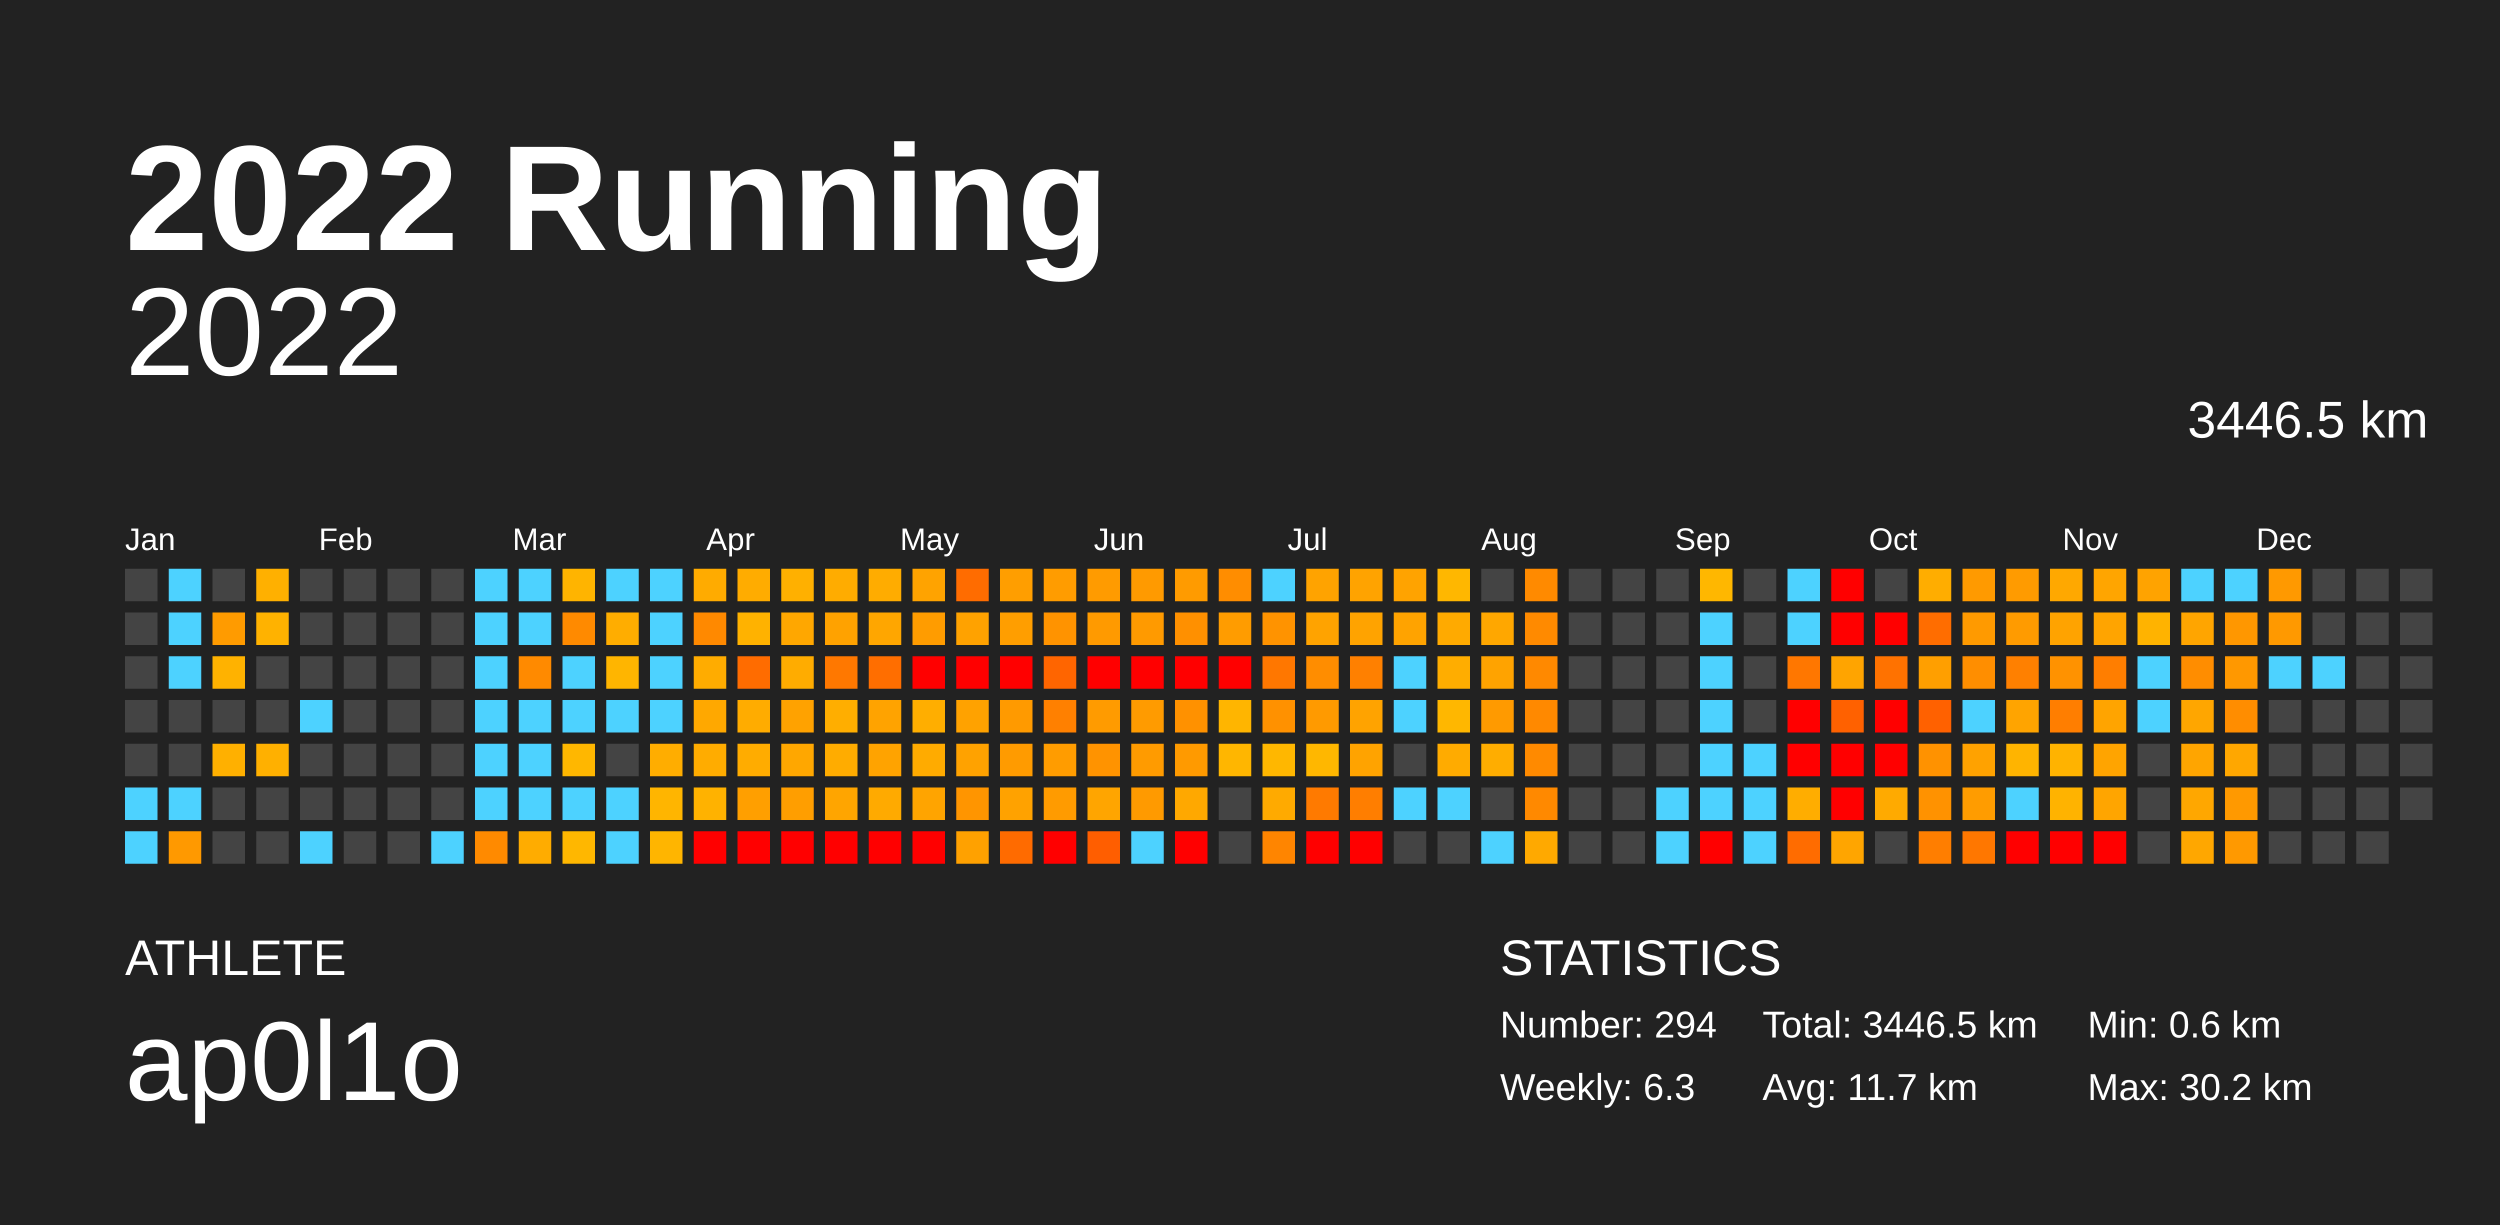
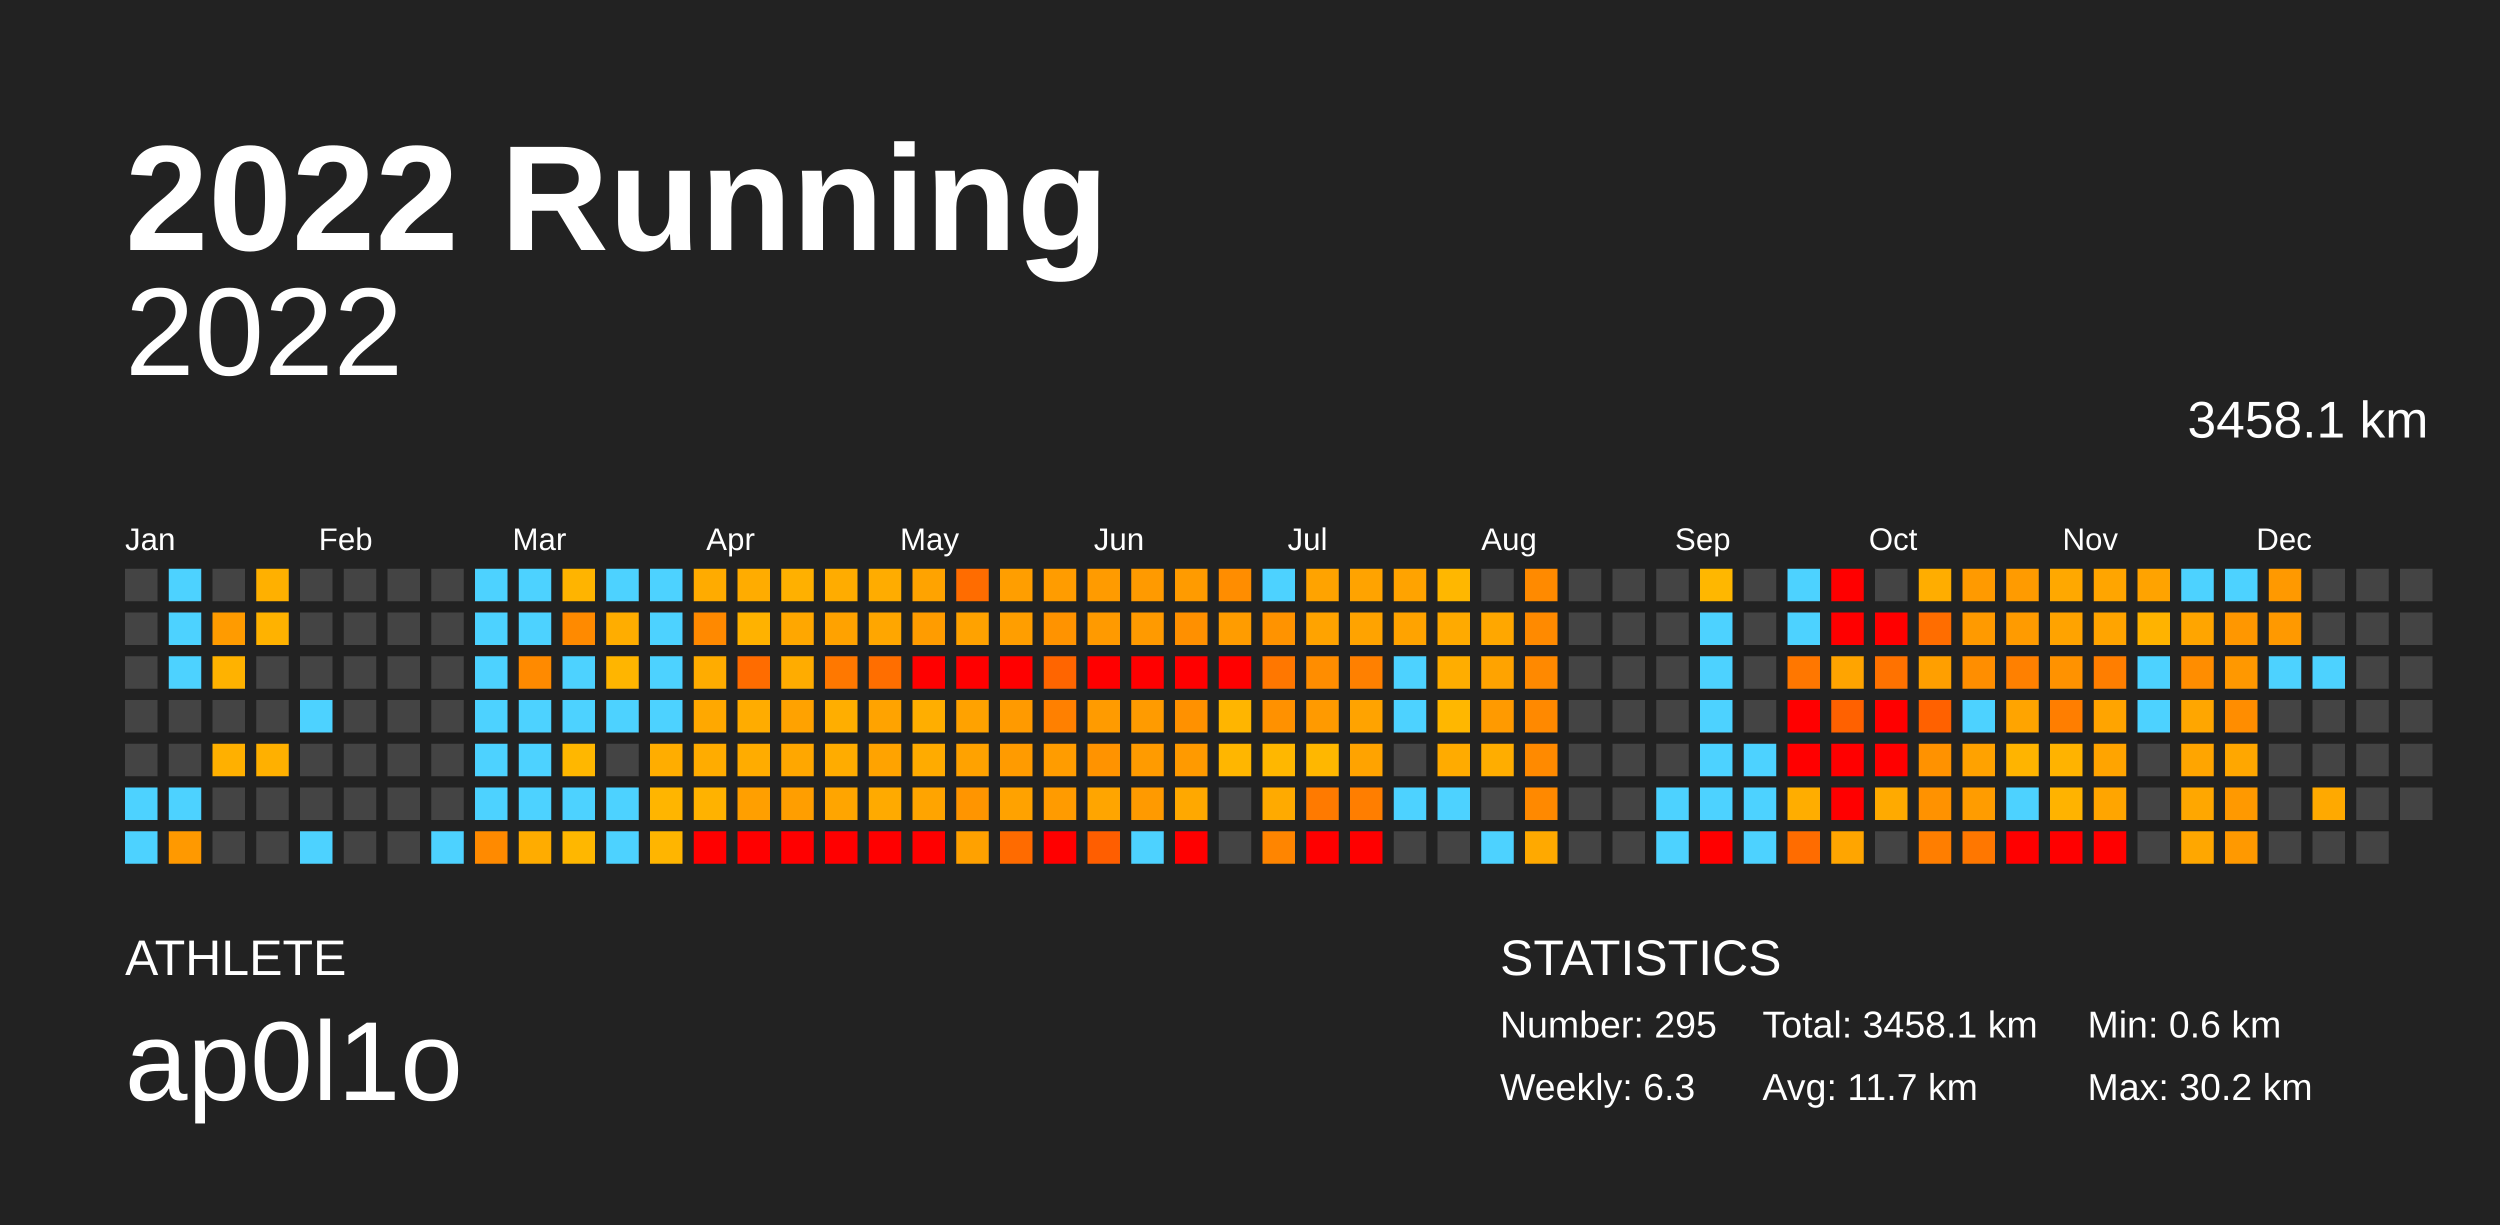
<svg xmlns="http://www.w3.org/2000/svg" baseProfile="full" height="98mm" version="1.1" viewBox="0,0,200,98" width="200mm">
  <defs />
  <rect fill="#222222" height="98" width="200" x="0" y="0" />
  <text fill="#FFFFFF" style="font-size:12px; font-family:Arial; font-weight:bold;" x="10" y="20">2022 Running</text>
  <text fill="#FFFFFF" style="font-size:4px; font-family:Arial" x="10" y="78">ATHLETE</text>
  <text fill="#FFFFFF" style="font-size:9px; font-family:Arial" x="10" y="88">ap0l1o</text>
  <text fill="#FFFFFF" style="font-size:4px; font-family:Arial" x="120" y="78">STATISTICS</text>
-   <text fill="#FFFFFF" style="font-size:3px; font-family:Arial" x="120" y="83">Number: 294</text>
+   <text fill="#FFFFFF" style="font-size:3px; font-family:Arial" x="120" y="83">Number: 295</text>
  <text fill="#FFFFFF" style="font-size:3px; font-family:Arial" x="120" y="88">Weekly: 6.3</text>
-   <text fill="#FFFFFF" style="font-size:3px; font-family:Arial" x="141" y="83">Total: 3446.5 km</text>
+   <text fill="#FFFFFF" style="font-size:3px; font-family:Arial" x="141" y="83">Total: 3458.1 km</text>
  <text fill="#FFFFFF" style="font-size:3px; font-family:Arial" x="141" y="88">Avg: 11.7 km</text>
  <text fill="#FFFFFF" style="font-size:3px; font-family:Arial" x="167" y="83">Min: 0.6 km</text>
  <text fill="#FFFFFF" style="font-size:3px; font-family:Arial" x="167" y="88">Max: 30.2 km</text>
  <text alignment-baseline="hanging" fill="#FFFFFF" style="font-size:10.0px; font-family:Arial;" x="10" y="30">2022</text>
-   <text alignment-baseline="hanging" fill="#FFFFFF" style="font-size:4.125px; font-family:Arial;" x="175" y="35">3446.5 km</text>
+   <text alignment-baseline="hanging" fill="#FFFFFF" style="font-size:4.125px; font-family:Arial;" x="175" y="35">3458.1 km</text>
  <text fill="#FFFFFF" style="font-size:2.5px; font-family:Arial" x="10.0" y="44">Jan</text>
  <text fill="#FFFFFF" style="font-size:2.5px; font-family:Arial" x="25.5" y="44">Feb</text>
  <text fill="#FFFFFF" style="font-size:2.5px; font-family:Arial" x="41.0" y="44">Mar</text>
  <text fill="#FFFFFF" style="font-size:2.5px; font-family:Arial" x="56.5" y="44">Apr</text>
  <text fill="#FFFFFF" style="font-size:2.5px; font-family:Arial" x="72.0" y="44">May</text>
  <text fill="#FFFFFF" style="font-size:2.5px; font-family:Arial" x="87.5" y="44">Jun</text>
  <text fill="#FFFFFF" style="font-size:2.5px; font-family:Arial" x="103.0" y="44">Jul</text>
  <text fill="#FFFFFF" style="font-size:2.5px; font-family:Arial" x="118.5" y="44">Aug</text>
  <text fill="#FFFFFF" style="font-size:2.5px; font-family:Arial" x="134.0" y="44">Sep</text>
  <text fill="#FFFFFF" style="font-size:2.5px; font-family:Arial" x="149.5" y="44">Oct</text>
  <text fill="#FFFFFF" style="font-size:2.5px; font-family:Arial" x="165.0" y="44">Nov</text>
  <text fill="#FFFFFF" style="font-size:2.5px; font-family:Arial" x="180.5" y="44">Dec</text>
  <rect fill="#444444" height="2.6" width="2.6" x="10.0" y="45.5" />
  <rect fill="#444444" height="2.6" width="2.6" x="10.0" y="49.0" />
  <rect fill="#444444" height="2.6" width="2.6" x="10.0" y="52.5" />
  <rect fill="#444444" height="2.6" width="2.6" x="10.0" y="56.0" />
  <rect fill="#444444" height="2.6" width="2.6" x="10.0" y="59.5" />
  <rect fill="#4dd2ff" height="2.6" width="2.6" x="10.0" y="63.0" />
  <rect fill="#4dd2ff" height="2.6" width="2.6" x="10.0" y="66.5" />
  <rect fill="#4dd2ff" height="2.6" width="2.6" x="13.5" y="45.5" />
  <rect fill="#4dd2ff" height="2.6" width="2.6" x="13.5" y="49.0" />
  <rect fill="#4dd2ff" height="2.6" width="2.6" x="13.5" y="52.5" />
  <rect fill="#444444" height="2.6" width="2.6" x="13.5" y="56.0" />
  <rect fill="#444444" height="2.6" width="2.6" x="13.5" y="59.5" />
  <rect fill="#4dd2ff" height="2.6" width="2.6" x="13.5" y="63.0" />
  <rect fill="#ff9900" height="2.6" width="2.6" x="13.5" y="66.5" />
  <rect fill="#444444" height="2.6" width="2.6" x="17.0" y="45.5" />
  <rect fill="#ff9b00" height="2.6" width="2.6" x="17.0" y="49.0" />
  <rect fill="#ffb200" height="2.6" width="2.6" x="17.0" y="52.5" />
  <rect fill="#444444" height="2.6" width="2.6" x="17.0" y="56.0" />
  <rect fill="#ffb000" height="2.6" width="2.6" x="17.0" y="59.5" />
  <rect fill="#444444" height="2.6" width="2.6" x="17.0" y="63.0" />
  <rect fill="#444444" height="2.6" width="2.6" x="17.0" y="66.5" />
  <rect fill="#ffb000" height="2.6" width="2.6" x="20.5" y="45.5" />
  <rect fill="#ffb200" height="2.6" width="2.6" x="20.5" y="49.0" />
  <rect fill="#444444" height="2.6" width="2.6" x="20.5" y="52.5" />
  <rect fill="#444444" height="2.6" width="2.6" x="20.5" y="56.0" />
  <rect fill="#ffb000" height="2.6" width="2.6" x="20.5" y="59.5" />
  <rect fill="#444444" height="2.6" width="2.6" x="20.5" y="63.0" />
  <rect fill="#444444" height="2.6" width="2.6" x="20.5" y="66.5" />
  <rect fill="#444444" height="2.6" width="2.6" x="24.0" y="45.5" />
  <rect fill="#444444" height="2.6" width="2.6" x="24.0" y="49.0" />
  <rect fill="#444444" height="2.6" width="2.6" x="24.0" y="52.5" />
  <rect fill="#4dd2ff" height="2.6" width="2.6" x="24.0" y="56.0" />
  <rect fill="#444444" height="2.6" width="2.6" x="24.0" y="59.5" />
  <rect fill="#444444" height="2.6" width="2.6" x="24.0" y="63.0" />
  <rect fill="#4dd2ff" height="2.6" width="2.6" x="24.0" y="66.5" />
  <rect fill="#444444" height="2.6" width="2.6" x="27.5" y="45.5" />
  <rect fill="#444444" height="2.6" width="2.6" x="27.5" y="49.0" />
  <rect fill="#444444" height="2.6" width="2.6" x="27.5" y="52.5" />
  <rect fill="#444444" height="2.6" width="2.6" x="27.5" y="56.0" />
  <rect fill="#444444" height="2.6" width="2.6" x="27.5" y="59.5" />
  <rect fill="#444444" height="2.6" width="2.6" x="27.5" y="63.0" />
  <rect fill="#444444" height="2.6" width="2.6" x="27.5" y="66.5" />
  <rect fill="#444444" height="2.6" width="2.6" x="31.0" y="45.5" />
  <rect fill="#444444" height="2.6" width="2.6" x="31.0" y="49.0" />
  <rect fill="#444444" height="2.6" width="2.6" x="31.0" y="52.5" />
  <rect fill="#444444" height="2.6" width="2.6" x="31.0" y="56.0" />
  <rect fill="#444444" height="2.6" width="2.6" x="31.0" y="59.5" />
  <rect fill="#444444" height="2.6" width="2.6" x="31.0" y="63.0" />
  <rect fill="#444444" height="2.6" width="2.6" x="31.0" y="66.5" />
  <rect fill="#444444" height="2.6" width="2.6" x="34.5" y="45.5" />
  <rect fill="#444444" height="2.6" width="2.6" x="34.5" y="49.0" />
  <rect fill="#444444" height="2.6" width="2.6" x="34.5" y="52.5" />
  <rect fill="#444444" height="2.6" width="2.6" x="34.5" y="56.0" />
  <rect fill="#444444" height="2.6" width="2.6" x="34.5" y="59.5" />
  <rect fill="#444444" height="2.6" width="2.6" x="34.5" y="63.0" />
  <rect fill="#4dd2ff" height="2.6" width="2.6" x="34.5" y="66.5" />
  <rect fill="#4dd2ff" height="2.6" width="2.6" x="38.0" y="45.5" />
  <rect fill="#4dd2ff" height="2.6" width="2.6" x="38.0" y="49.0" />
  <rect fill="#4dd2ff" height="2.6" width="2.6" x="38.0" y="52.5" />
  <rect fill="#4dd2ff" height="2.6" width="2.6" x="38.0" y="56.0" />
  <rect fill="#4dd2ff" height="2.6" width="2.6" x="38.0" y="59.5" />
  <rect fill="#4dd2ff" height="2.6" width="2.6" x="38.0" y="63.0" />
  <rect fill="#ff8a00" height="2.6" width="2.6" x="38.0" y="66.5" />
  <rect fill="#4dd2ff" height="2.6" width="2.6" x="41.5" y="45.5" />
  <rect fill="#4dd2ff" height="2.6" width="2.6" x="41.5" y="49.0" />
  <rect fill="#ff8a00" height="2.6" width="2.6" x="41.5" y="52.5" />
  <rect fill="#4dd2ff" height="2.6" width="2.6" x="41.5" y="56.0" />
  <rect fill="#4dd2ff" height="2.6" width="2.6" x="41.5" y="59.5" />
  <rect fill="#4dd2ff" height="2.6" width="2.6" x="41.5" y="63.0" />
  <rect fill="#ffac00" height="2.6" width="2.6" x="41.5" y="66.5" />
  <rect fill="#ffb400" height="2.6" width="2.6" x="45.0" y="45.5" />
  <rect fill="#ff8a00" height="2.6" width="2.6" x="45.0" y="49.0" />
  <rect fill="#4dd2ff" height="2.6" width="2.6" x="45.0" y="52.5" />
  <rect fill="#4dd2ff" height="2.6" width="2.6" x="45.0" y="56.0" />
  <rect fill="#ffb700" height="2.6" width="2.6" x="45.0" y="59.5" />
  <rect fill="#4dd2ff" height="2.6" width="2.6" x="45.0" y="63.0" />
  <rect fill="#ffb700" height="2.6" width="2.6" x="45.0" y="66.5" />
  <rect fill="#4dd2ff" height="2.6" width="2.6" x="48.5" y="45.5" />
  <rect fill="#ffad00" height="2.6" width="2.6" x="48.5" y="49.0" />
  <rect fill="#ffb500" height="2.6" width="2.6" x="48.5" y="52.5" />
  <rect fill="#4dd2ff" height="2.6" width="2.6" x="48.5" y="56.0" />
  <rect fill="#444444" height="2.6" width="2.6" x="48.5" y="59.5" />
  <rect fill="#4dd2ff" height="2.6" width="2.6" x="48.5" y="63.0" />
  <rect fill="#4dd2ff" height="2.6" width="2.6" x="48.5" y="66.5" />
  <rect fill="#4dd2ff" height="2.6" width="2.6" x="52.0" y="45.5" />
  <rect fill="#4dd2ff" height="2.6" width="2.6" x="52.0" y="49.0" />
  <rect fill="#4dd2ff" height="2.6" width="2.6" x="52.0" y="52.5" />
  <rect fill="#4dd2ff" height="2.6" width="2.6" x="52.0" y="56.0" />
  <rect fill="#ffad00" height="2.6" width="2.6" x="52.0" y="59.5" />
  <rect fill="#ffb500" height="2.6" width="2.6" x="52.0" y="63.0" />
  <rect fill="#ffb500" height="2.6" width="2.6" x="52.0" y="66.5" />
  <rect fill="#ffab00" height="2.6" width="2.6" x="55.5" y="45.5" />
  <rect fill="#ff8900" height="2.6" width="2.6" x="55.5" y="49.0" />
  <rect fill="#ffac00" height="2.6" width="2.6" x="55.5" y="52.5" />
  <rect fill="#ffa800" height="2.6" width="2.6" x="55.5" y="56.0" />
  <rect fill="#ffac00" height="2.6" width="2.6" x="55.5" y="59.5" />
  <rect fill="#ffb200" height="2.6" width="2.6" x="55.5" y="63.0" />
  <rect fill="red" height="2.6" width="2.6" x="55.5" y="66.5" />
  <rect fill="#ffac00" height="2.6" width="2.6" x="59.0" y="45.5" />
  <rect fill="#ffb200" height="2.6" width="2.6" x="59.0" y="49.0" />
  <rect fill="#ff6c00" height="2.6" width="2.6" x="59.0" y="52.5" />
  <rect fill="#ffac00" height="2.6" width="2.6" x="59.0" y="56.0" />
  <rect fill="#ffac00" height="2.6" width="2.6" x="59.0" y="59.5" />
  <rect fill="#ff9f00" height="2.6" width="2.6" x="59.0" y="63.0" />
  <rect fill="red" height="2.6" width="2.6" x="59.0" y="66.5" />
  <rect fill="#ffb000" height="2.6" width="2.6" x="62.5" y="45.5" />
  <rect fill="#ffa700" height="2.6" width="2.6" x="62.5" y="49.0" />
  <rect fill="#ffac00" height="2.6" width="2.6" x="62.5" y="52.5" />
  <rect fill="#ffa200" height="2.6" width="2.6" x="62.5" y="56.0" />
  <rect fill="#ffa700" height="2.6" width="2.6" x="62.5" y="59.5" />
  <rect fill="#ff9e00" height="2.6" width="2.6" x="62.5" y="63.0" />
  <rect fill="red" height="2.6" width="2.6" x="62.5" y="66.5" />
  <rect fill="#ffac00" height="2.6" width="2.6" x="66.0" y="45.5" />
  <rect fill="#ffa200" height="2.6" width="2.6" x="66.0" y="49.0" />
  <rect fill="#ff7800" height="2.6" width="2.6" x="66.0" y="52.5" />
  <rect fill="#ffae00" height="2.6" width="2.6" x="66.0" y="56.0" />
  <rect fill="#ffac00" height="2.6" width="2.6" x="66.0" y="59.5" />
  <rect fill="#ffa500" height="2.6" width="2.6" x="66.0" y="63.0" />
  <rect fill="red" height="2.6" width="2.6" x="66.0" y="66.5" />
  <rect fill="#ffac00" height="2.6" width="2.6" x="69.5" y="45.5" />
  <rect fill="#ffa600" height="2.6" width="2.6" x="69.5" y="49.0" />
  <rect fill="#ff6e00" height="2.6" width="2.6" x="69.5" y="52.5" />
  <rect fill="#ffa300" height="2.6" width="2.6" x="69.5" y="56.0" />
  <rect fill="#ffa300" height="2.6" width="2.6" x="69.5" y="59.5" />
  <rect fill="#ffaa00" height="2.6" width="2.6" x="69.5" y="63.0" />
  <rect fill="red" height="2.6" width="2.6" x="69.5" y="66.5" />
  <rect fill="#ffa300" height="2.6" width="2.6" x="73.0" y="45.5" />
  <rect fill="#ff9c00" height="2.6" width="2.6" x="73.0" y="49.0" />
  <rect fill="red" height="2.6" width="2.6" x="73.0" y="52.5" />
  <rect fill="#ffae00" height="2.6" width="2.6" x="73.0" y="56.0" />
  <rect fill="#ffab00" height="2.6" width="2.6" x="73.0" y="59.5" />
  <rect fill="#ffa400" height="2.6" width="2.6" x="73.0" y="63.0" />
  <rect fill="red" height="2.6" width="2.6" x="73.0" y="66.5" />
  <rect fill="#ff6c00" height="2.6" width="2.6" x="76.5" y="45.5" />
  <rect fill="#ffa200" height="2.6" width="2.6" x="76.5" y="49.0" />
  <rect fill="red" height="2.6" width="2.6" x="76.5" y="52.5" />
  <rect fill="#ffa200" height="2.6" width="2.6" x="76.5" y="56.0" />
  <rect fill="#ffa200" height="2.6" width="2.6" x="76.5" y="59.5" />
  <rect fill="#ff9500" height="2.6" width="2.6" x="76.5" y="63.0" />
  <rect fill="#ffa100" height="2.6" width="2.6" x="76.5" y="66.5" />
  <rect fill="#ff9e00" height="2.6" width="2.6" x="80.0" y="45.5" />
  <rect fill="#ff9e00" height="2.6" width="2.6" x="80.0" y="49.0" />
  <rect fill="red" height="2.6" width="2.6" x="80.0" y="52.5" />
  <rect fill="#ff9a00" height="2.6" width="2.6" x="80.0" y="56.0" />
  <rect fill="#ff9b00" height="2.6" width="2.6" x="80.0" y="59.5" />
  <rect fill="#ffa200" height="2.6" width="2.6" x="80.0" y="63.0" />
  <rect fill="#ff6b00" height="2.6" width="2.6" x="80.0" y="66.5" />
  <rect fill="#ff9c00" height="2.6" width="2.6" x="83.5" y="45.5" />
  <rect fill="#ff9300" height="2.6" width="2.6" x="83.5" y="49.0" />
  <rect fill="#ff6500" height="2.6" width="2.6" x="83.5" y="52.5" />
  <rect fill="#ff8000" height="2.6" width="2.6" x="83.5" y="56.0" />
  <rect fill="#ff9c00" height="2.6" width="2.6" x="83.5" y="59.5" />
  <rect fill="#ff9b00" height="2.6" width="2.6" x="83.5" y="63.0" />
  <rect fill="red" height="2.6" width="2.6" x="83.5" y="66.5" />
  <rect fill="#ff9b00" height="2.6" width="2.6" x="87.0" y="45.5" />
  <rect fill="#ff9a00" height="2.6" width="2.6" x="87.0" y="49.0" />
  <rect fill="red" height="2.6" width="2.6" x="87.0" y="52.5" />
  <rect fill="#ff9b00" height="2.6" width="2.6" x="87.0" y="56.0" />
  <rect fill="#ff9300" height="2.6" width="2.6" x="87.0" y="59.5" />
  <rect fill="#ffa500" height="2.6" width="2.6" x="87.0" y="63.0" />
  <rect fill="#ff5e00" height="2.6" width="2.6" x="87.0" y="66.5" />
  <rect fill="#ff9a00" height="2.6" width="2.6" x="90.5" y="45.5" />
  <rect fill="#ff9a00" height="2.6" width="2.6" x="90.5" y="49.0" />
  <rect fill="red" height="2.6" width="2.6" x="90.5" y="52.5" />
  <rect fill="#ff9b00" height="2.6" width="2.6" x="90.5" y="56.0" />
  <rect fill="#ff9b00" height="2.6" width="2.6" x="90.5" y="59.5" />
  <rect fill="#ff9a00" height="2.6" width="2.6" x="90.5" y="63.0" />
  <rect fill="#4dd2ff" height="2.6" width="2.6" x="90.5" y="66.5" />
  <rect fill="#ff9b00" height="2.6" width="2.6" x="94.0" y="45.5" />
  <rect fill="#ff9000" height="2.6" width="2.6" x="94.0" y="49.0" />
  <rect fill="red" height="2.6" width="2.6" x="94.0" y="52.5" />
  <rect fill="#ff9100" height="2.6" width="2.6" x="94.0" y="56.0" />
  <rect fill="#ff9a00" height="2.6" width="2.6" x="94.0" y="59.5" />
  <rect fill="#ffa800" height="2.6" width="2.6" x="94.0" y="63.0" />
  <rect fill="red" height="2.6" width="2.6" x="94.0" y="66.5" />
  <rect fill="#ff8d00" height="2.6" width="2.6" x="97.5" y="45.5" />
  <rect fill="#ff9c00" height="2.6" width="2.6" x="97.5" y="49.0" />
  <rect fill="red" height="2.6" width="2.6" x="97.5" y="52.5" />
  <rect fill="#ffb500" height="2.6" width="2.6" x="97.5" y="56.0" />
  <rect fill="#ffb600" height="2.6" width="2.6" x="97.5" y="59.5" />
  <rect fill="#444444" height="2.6" width="2.6" x="97.5" y="63.0" />
  <rect fill="#444444" height="2.6" width="2.6" x="97.5" y="66.5" />
  <rect fill="#4dd2ff" height="2.6" width="2.6" x="101.0" y="45.5" />
  <rect fill="#ff9300" height="2.6" width="2.6" x="101.0" y="49.0" />
  <rect fill="#ff7700" height="2.6" width="2.6" x="101.0" y="52.5" />
  <rect fill="#ff9100" height="2.6" width="2.6" x="101.0" y="56.0" />
  <rect fill="#ffb700" height="2.6" width="2.6" x="101.0" y="59.5" />
  <rect fill="#ffaa00" height="2.6" width="2.6" x="101.0" y="63.0" />
  <rect fill="#ff8500" height="2.6" width="2.6" x="101.0" y="66.5" />
  <rect fill="#ffa300" height="2.6" width="2.6" x="104.5" y="45.5" />
  <rect fill="#ffa300" height="2.6" width="2.6" x="104.5" y="49.0" />
  <rect fill="#ff8d00" height="2.6" width="2.6" x="104.5" y="52.5" />
  <rect fill="#ff9a00" height="2.6" width="2.6" x="104.5" y="56.0" />
  <rect fill="#ffb700" height="2.6" width="2.6" x="104.5" y="59.5" />
  <rect fill="#ff7a00" height="2.6" width="2.6" x="104.5" y="63.0" />
  <rect fill="red" height="2.6" width="2.6" x="104.5" y="66.5" />
  <rect fill="#ffa300" height="2.6" width="2.6" x="108.0" y="45.5" />
  <rect fill="#ffa300" height="2.6" width="2.6" x="108.0" y="49.0" />
  <rect fill="#ff8000" height="2.6" width="2.6" x="108.0" y="52.5" />
  <rect fill="#ffa300" height="2.6" width="2.6" x="108.0" y="56.0" />
  <rect fill="#ffa300" height="2.6" width="2.6" x="108.0" y="59.5" />
  <rect fill="#ff7e00" height="2.6" width="2.6" x="108.0" y="63.0" />
  <rect fill="red" height="2.6" width="2.6" x="108.0" y="66.5" />
  <rect fill="#ffa300" height="2.6" width="2.6" x="111.5" y="45.5" />
  <rect fill="#ffa300" height="2.6" width="2.6" x="111.5" y="49.0" />
  <rect fill="#4dd2ff" height="2.6" width="2.6" x="111.5" y="52.5" />
  <rect fill="#4dd2ff" height="2.6" width="2.6" x="111.5" y="56.0" />
  <rect fill="#444444" height="2.6" width="2.6" x="111.5" y="59.5" />
  <rect fill="#4dd2ff" height="2.6" width="2.6" x="111.5" y="63.0" />
  <rect fill="#444444" height="2.6" width="2.6" x="111.5" y="66.5" />
  <rect fill="#ffb700" height="2.6" width="2.6" x="115.0" y="45.5" />
  <rect fill="#ffaa00" height="2.6" width="2.6" x="115.0" y="49.0" />
  <rect fill="#ffad00" height="2.6" width="2.6" x="115.0" y="52.5" />
  <rect fill="#ffb700" height="2.6" width="2.6" x="115.0" y="56.0" />
  <rect fill="#ffab00" height="2.6" width="2.6" x="115.0" y="59.5" />
  <rect fill="#4dd2ff" height="2.6" width="2.6" x="115.0" y="63.0" />
  <rect fill="#444444" height="2.6" width="2.6" x="115.0" y="66.5" />
  <rect fill="#444444" height="2.6" width="2.6" x="118.5" y="45.5" />
  <rect fill="#ffa700" height="2.6" width="2.6" x="118.5" y="49.0" />
  <rect fill="#ffa300" height="2.6" width="2.6" x="118.5" y="52.5" />
  <rect fill="#ff9a00" height="2.6" width="2.6" x="118.5" y="56.0" />
  <rect fill="#ffad00" height="2.6" width="2.6" x="118.5" y="59.5" />
  <rect fill="#444444" height="2.6" width="2.6" x="118.5" y="63.0" />
  <rect fill="#4dd2ff" height="2.6" width="2.6" x="118.5" y="66.5" />
  <rect fill="#ff8a00" height="2.6" width="2.6" x="122.0" y="45.5" />
  <rect fill="#ff8a00" height="2.6" width="2.6" x="122.0" y="49.0" />
  <rect fill="#ff8900" height="2.6" width="2.6" x="122.0" y="52.5" />
  <rect fill="#ff8900" height="2.6" width="2.6" x="122.0" y="56.0" />
  <rect fill="#ff8a00" height="2.6" width="2.6" x="122.0" y="59.5" />
  <rect fill="#ff8900" height="2.6" width="2.6" x="122.0" y="63.0" />
  <rect fill="#ffa900" height="2.6" width="2.6" x="122.0" y="66.5" />
  <rect fill="#444444" height="2.6" width="2.6" x="125.5" y="45.5" />
  <rect fill="#444444" height="2.6" width="2.6" x="125.5" y="49.0" />
  <rect fill="#444444" height="2.6" width="2.6" x="125.5" y="52.5" />
  <rect fill="#444444" height="2.6" width="2.6" x="125.5" y="56.0" />
  <rect fill="#444444" height="2.6" width="2.6" x="125.5" y="59.5" />
  <rect fill="#444444" height="2.6" width="2.6" x="125.5" y="63.0" />
  <rect fill="#444444" height="2.6" width="2.6" x="125.5" y="66.5" />
  <rect fill="#444444" height="2.6" width="2.6" x="129.0" y="45.5" />
  <rect fill="#444444" height="2.6" width="2.6" x="129.0" y="49.0" />
  <rect fill="#444444" height="2.6" width="2.6" x="129.0" y="52.5" />
  <rect fill="#444444" height="2.6" width="2.6" x="129.0" y="56.0" />
  <rect fill="#444444" height="2.6" width="2.6" x="129.0" y="59.5" />
  <rect fill="#444444" height="2.6" width="2.6" x="129.0" y="63.0" />
  <rect fill="#444444" height="2.6" width="2.6" x="129.0" y="66.5" />
  <rect fill="#444444" height="2.6" width="2.6" x="132.5" y="45.5" />
  <rect fill="#444444" height="2.6" width="2.6" x="132.5" y="49.0" />
  <rect fill="#444444" height="2.6" width="2.6" x="132.5" y="52.5" />
  <rect fill="#444444" height="2.6" width="2.6" x="132.5" y="56.0" />
  <rect fill="#444444" height="2.6" width="2.6" x="132.5" y="59.5" />
  <rect fill="#4dd2ff" height="2.6" width="2.6" x="132.5" y="63.0" />
  <rect fill="#4dd2ff" height="2.6" width="2.6" x="132.5" y="66.5" />
  <rect fill="#ffb700" height="2.6" width="2.6" x="136.0" y="45.5" />
  <rect fill="#4dd2ff" height="2.6" width="2.6" x="136.0" y="49.0" />
  <rect fill="#4dd2ff" height="2.6" width="2.6" x="136.0" y="52.5" />
  <rect fill="#4dd2ff" height="2.6" width="2.6" x="136.0" y="56.0" />
  <rect fill="#4dd2ff" height="2.6" width="2.6" x="136.0" y="59.5" />
  <rect fill="#4dd2ff" height="2.6" width="2.6" x="136.0" y="63.0" />
  <rect fill="red" height="2.6" width="2.6" x="136.0" y="66.5" />
  <rect fill="#444444" height="2.6" width="2.6" x="139.5" y="45.5" />
  <rect fill="#444444" height="2.6" width="2.6" x="139.5" y="49.0" />
  <rect fill="#444444" height="2.6" width="2.6" x="139.5" y="52.5" />
  <rect fill="#444444" height="2.6" width="2.6" x="139.5" y="56.0" />
  <rect fill="#4dd2ff" height="2.6" width="2.6" x="139.5" y="59.5" />
  <rect fill="#4dd2ff" height="2.6" width="2.6" x="139.5" y="63.0" />
  <rect fill="#4dd2ff" height="2.6" width="2.6" x="139.5" y="66.5" />
  <rect fill="#4dd2ff" height="2.6" width="2.6" x="143.0" y="45.5" />
  <rect fill="#4dd2ff" height="2.6" width="2.6" x="143.0" y="49.0" />
  <rect fill="#ff7700" height="2.6" width="2.6" x="143.0" y="52.5" />
  <rect fill="red" height="2.6" width="2.6" x="143.0" y="56.0" />
  <rect fill="red" height="2.6" width="2.6" x="143.0" y="59.5" />
  <rect fill="#ffad00" height="2.6" width="2.6" x="143.0" y="63.0" />
  <rect fill="#ff6c00" height="2.6" width="2.6" x="143.0" y="66.5" />
  <rect fill="red" height="2.6" width="2.6" x="146.5" y="45.5" />
  <rect fill="red" height="2.6" width="2.6" x="146.5" y="49.0" />
  <rect fill="#ffa400" height="2.6" width="2.6" x="146.5" y="52.5" />
  <rect fill="#ff6100" height="2.6" width="2.6" x="146.5" y="56.0" />
  <rect fill="red" height="2.6" width="2.6" x="146.5" y="59.5" />
  <rect fill="red" height="2.6" width="2.6" x="146.5" y="63.0" />
  <rect fill="#ffa500" height="2.6" width="2.6" x="146.5" y="66.5" />
  <rect fill="#444444" height="2.6" width="2.6" x="150.0" y="45.5" />
  <rect fill="red" height="2.6" width="2.6" x="150.0" y="49.0" />
  <rect fill="#ff7200" height="2.6" width="2.6" x="150.0" y="52.5" />
  <rect fill="red" height="2.6" width="2.6" x="150.0" y="56.0" />
  <rect fill="red" height="2.6" width="2.6" x="150.0" y="59.5" />
  <rect fill="#ffaa00" height="2.6" width="2.6" x="150.0" y="63.0" />
  <rect fill="#444444" height="2.6" width="2.6" x="150.0" y="66.5" />
  <rect fill="#ffad00" height="2.6" width="2.6" x="153.5" y="45.5" />
  <rect fill="#ff6d00" height="2.6" width="2.6" x="153.5" y="49.0" />
  <rect fill="#ff9f00" height="2.6" width="2.6" x="153.5" y="52.5" />
  <rect fill="#ff6100" height="2.6" width="2.6" x="153.5" y="56.0" />
  <rect fill="#ff9200" height="2.6" width="2.6" x="153.5" y="59.5" />
  <rect fill="#ff9200" height="2.6" width="2.6" x="153.5" y="63.0" />
  <rect fill="#ff7e00" height="2.6" width="2.6" x="153.5" y="66.5" />
  <rect fill="#ff9a00" height="2.6" width="2.6" x="157.0" y="45.5" />
  <rect fill="#ff9a00" height="2.6" width="2.6" x="157.0" y="49.0" />
  <rect fill="#ff8e00" height="2.6" width="2.6" x="157.0" y="52.5" />
  <rect fill="#4dd2ff" height="2.6" width="2.6" x="157.0" y="56.0" />
  <rect fill="#ffa200" height="2.6" width="2.6" x="157.0" y="59.5" />
  <rect fill="#ff9c00" height="2.6" width="2.6" x="157.0" y="63.0" />
  <rect fill="#ff7700" height="2.6" width="2.6" x="157.0" y="66.5" />
  <rect fill="#ff9b00" height="2.6" width="2.6" x="160.5" y="45.5" />
  <rect fill="#ff9b00" height="2.6" width="2.6" x="160.5" y="49.0" />
  <rect fill="#ff8000" height="2.6" width="2.6" x="160.5" y="52.5" />
  <rect fill="#ffa400" height="2.6" width="2.6" x="160.5" y="56.0" />
  <rect fill="#ffb400" height="2.6" width="2.6" x="160.5" y="59.5" />
  <rect fill="#4dd2ff" height="2.6" width="2.6" x="160.5" y="63.0" />
  <rect fill="red" height="2.6" width="2.6" x="160.5" y="66.5" />
  <rect fill="#ffa800" height="2.6" width="2.6" x="164.0" y="45.5" />
  <rect fill="#ffa300" height="2.6" width="2.6" x="164.0" y="49.0" />
  <rect fill="#ff9200" height="2.6" width="2.6" x="164.0" y="52.5" />
  <rect fill="#ff7e00" height="2.6" width="2.6" x="164.0" y="56.0" />
  <rect fill="#ffb300" height="2.6" width="2.6" x="164.0" y="59.5" />
  <rect fill="#ffb300" height="2.6" width="2.6" x="164.0" y="63.0" />
  <rect fill="red" height="2.6" width="2.6" x="164.0" y="66.5" />
  <rect fill="#ffa500" height="2.6" width="2.6" x="167.5" y="45.5" />
  <rect fill="#ffa400" height="2.6" width="2.6" x="167.5" y="49.0" />
  <rect fill="#ff7e00" height="2.6" width="2.6" x="167.5" y="52.5" />
  <rect fill="#ffa400" height="2.6" width="2.6" x="167.5" y="56.0" />
  <rect fill="#ffa400" height="2.6" width="2.6" x="167.5" y="59.5" />
  <rect fill="#ffa500" height="2.6" width="2.6" x="167.5" y="63.0" />
  <rect fill="red" height="2.6" width="2.6" x="167.5" y="66.5" />
  <rect fill="#ffa300" height="2.6" width="2.6" x="171.0" y="45.5" />
  <rect fill="#ffb300" height="2.6" width="2.6" x="171.0" y="49.0" />
  <rect fill="#4dd2ff" height="2.6" width="2.6" x="171.0" y="52.5" />
  <rect fill="#4dd2ff" height="2.6" width="2.6" x="171.0" y="56.0" />
  <rect fill="#444444" height="2.6" width="2.6" x="171.0" y="59.5" />
  <rect fill="#444444" height="2.6" width="2.6" x="171.0" y="63.0" />
  <rect fill="#444444" height="2.6" width="2.6" x="171.0" y="66.5" />
  <rect fill="#4dd2ff" height="2.6" width="2.6" x="174.5" y="45.5" />
  <rect fill="#ffa500" height="2.6" width="2.6" x="174.5" y="49.0" />
  <rect fill="#ff8d00" height="2.6" width="2.6" x="174.5" y="52.5" />
  <rect fill="#ffa600" height="2.6" width="2.6" x="174.5" y="56.0" />
  <rect fill="#ffa500" height="2.6" width="2.6" x="174.5" y="59.5" />
  <rect fill="#ffa700" height="2.6" width="2.6" x="174.5" y="63.0" />
  <rect fill="#ffa700" height="2.6" width="2.6" x="174.5" y="66.5" />
  <rect fill="#4dd2ff" height="2.6" width="2.6" x="178.0" y="45.5" />
  <rect fill="#ff9700" height="2.6" width="2.6" x="178.0" y="49.0" />
  <rect fill="#ff9800" height="2.6" width="2.6" x="178.0" y="52.5" />
  <rect fill="#ff8d00" height="2.6" width="2.6" x="178.0" y="56.0" />
  <rect fill="#ffa700" height="2.6" width="2.6" x="178.0" y="59.5" />
  <rect fill="#ff9900" height="2.6" width="2.6" x="178.0" y="63.0" />
  <rect fill="#ff9900" height="2.6" width="2.6" x="178.0" y="66.5" />
  <rect fill="#ff9900" height="2.6" width="2.6" x="181.5" y="45.5" />
  <rect fill="#ff9900" height="2.6" width="2.6" x="181.5" y="49.0" />
  <rect fill="#4dd2ff" height="2.6" width="2.6" x="181.5" y="52.5" />
  <rect fill="#444444" height="2.6" width="2.6" x="181.5" y="56.0" />
  <rect fill="#444444" height="2.6" width="2.6" x="181.5" y="59.5" />
  <rect fill="#444444" height="2.6" width="2.6" x="181.5" y="63.0" />
  <rect fill="#444444" height="2.6" width="2.6" x="181.5" y="66.5" />
  <rect fill="#444444" height="2.6" width="2.6" x="185.0" y="45.5" />
  <rect fill="#444444" height="2.6" width="2.6" x="185.0" y="49.0" />
  <rect fill="#4dd2ff" height="2.6" width="2.6" x="185.0" y="52.5" />
  <rect fill="#444444" height="2.6" width="2.6" x="185.0" y="56.0" />
  <rect fill="#444444" height="2.6" width="2.6" x="185.0" y="59.5" />
-   <rect fill="#444444" height="2.6" width="2.6" x="185.0" y="63.0" />
+   <rect fill="#ffa900" height="2.6" width="2.6" x="185.0" y="63.0" />
  <rect fill="#444444" height="2.6" width="2.6" x="185.0" y="66.5" />
  <rect fill="#444444" height="2.6" width="2.6" x="188.5" y="45.5" />
  <rect fill="#444444" height="2.6" width="2.6" x="188.5" y="49.0" />
  <rect fill="#444444" height="2.6" width="2.6" x="188.5" y="52.5" />
  <rect fill="#444444" height="2.6" width="2.6" x="188.5" y="56.0" />
  <rect fill="#444444" height="2.6" width="2.6" x="188.5" y="59.5" />
  <rect fill="#444444" height="2.6" width="2.6" x="188.5" y="63.0" />
  <rect fill="#444444" height="2.6" width="2.6" x="188.5" y="66.5" />
  <rect fill="#444444" height="2.6" width="2.6" x="192.0" y="45.5" />
  <rect fill="#444444" height="2.6" width="2.6" x="192.0" y="49.0" />
  <rect fill="#444444" height="2.6" width="2.6" x="192.0" y="52.5" />
  <rect fill="#444444" height="2.6" width="2.6" x="192.0" y="56.0" />
  <rect fill="#444444" height="2.6" width="2.6" x="192.0" y="59.5" />
  <rect fill="#444444" height="2.6" width="2.6" x="192.0" y="63.0" />
</svg>
